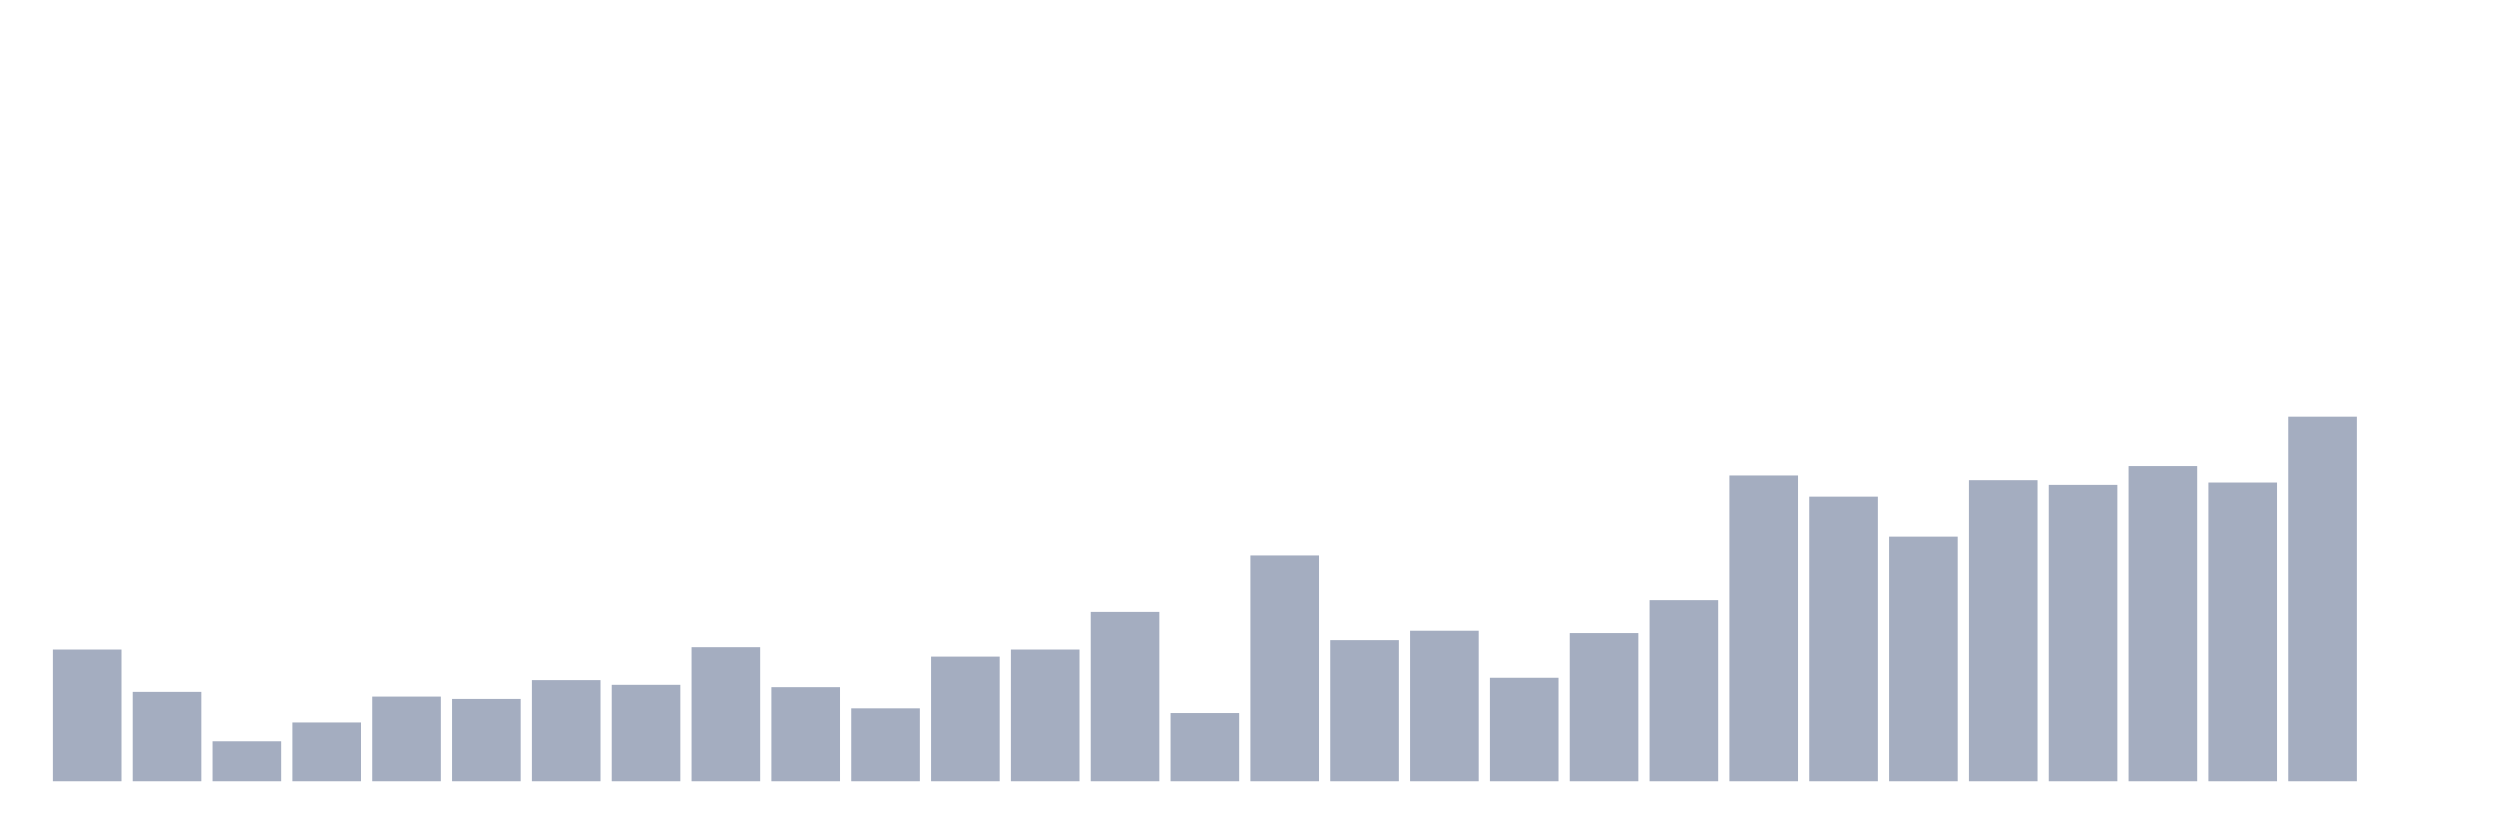
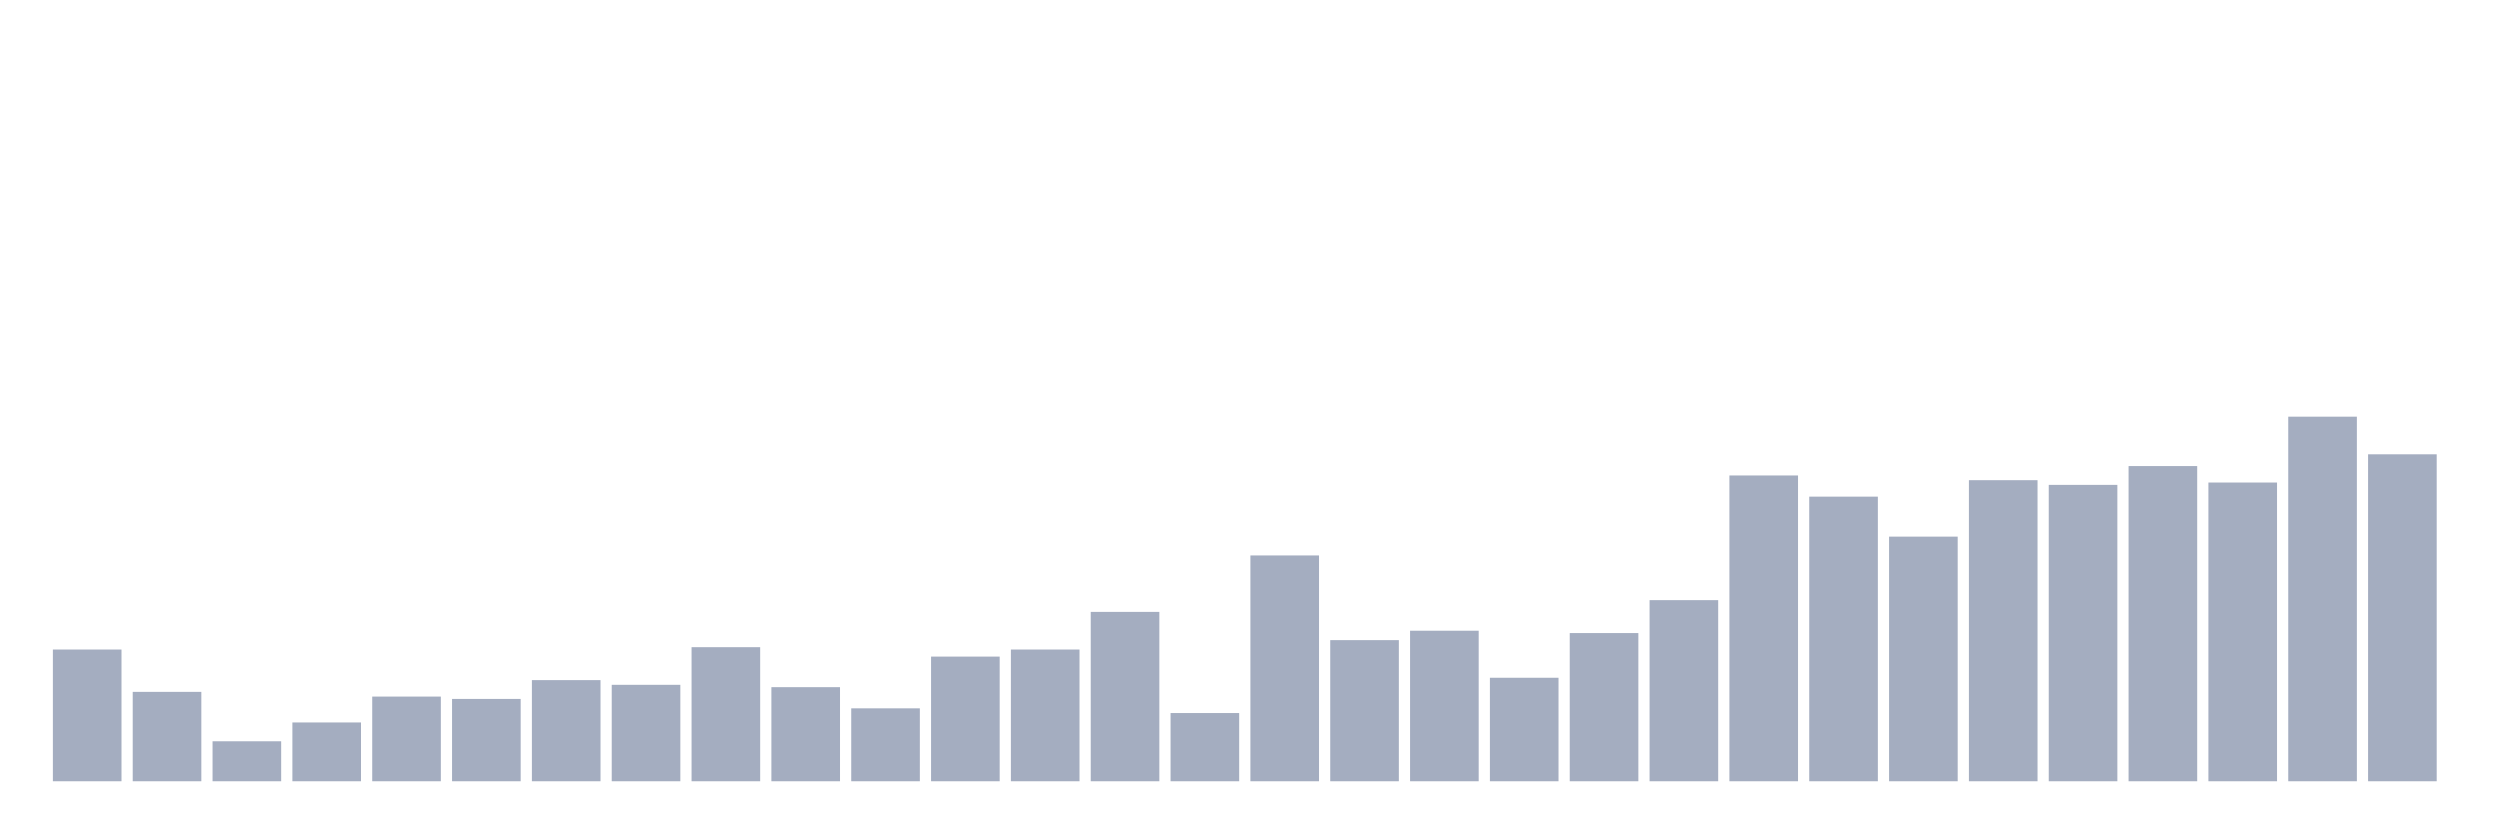
<svg xmlns="http://www.w3.org/2000/svg" viewBox="0 0 480 160">
  <g transform="translate(10,10)">
    <rect class="bar" x="0.153" width="13.175" y="114.71" height="25.29" fill="rgb(164,173,192)" />
    <rect class="bar" x="15.482" width="13.175" y="122.839" height="17.161" fill="rgb(164,173,192)" />
    <rect class="bar" x="30.81" width="13.175" y="132.323" height="7.677" fill="rgb(164,173,192)" />
    <rect class="bar" x="46.138" width="13.175" y="128.71" height="11.29" fill="rgb(164,173,192)" />
    <rect class="bar" x="61.466" width="13.175" y="123.742" height="16.258" fill="rgb(164,173,192)" />
    <rect class="bar" x="76.794" width="13.175" y="124.194" height="15.806" fill="rgb(164,173,192)" />
    <rect class="bar" x="92.123" width="13.175" y="120.581" height="19.419" fill="rgb(164,173,192)" />
    <rect class="bar" x="107.451" width="13.175" y="121.484" height="18.516" fill="rgb(164,173,192)" />
    <rect class="bar" x="122.779" width="13.175" y="114.258" height="25.742" fill="rgb(164,173,192)" />
    <rect class="bar" x="138.107" width="13.175" y="121.935" height="18.065" fill="rgb(164,173,192)" />
    <rect class="bar" x="153.436" width="13.175" y="126" height="14" fill="rgb(164,173,192)" />
    <rect class="bar" x="168.764" width="13.175" y="116.065" height="23.935" fill="rgb(164,173,192)" />
    <rect class="bar" x="184.092" width="13.175" y="114.71" height="25.29" fill="rgb(164,173,192)" />
    <rect class="bar" x="199.42" width="13.175" y="107.484" height="32.516" fill="rgb(164,173,192)" />
    <rect class="bar" x="214.748" width="13.175" y="126.903" height="13.097" fill="rgb(164,173,192)" />
    <rect class="bar" x="230.077" width="13.175" y="96.645" height="43.355" fill="rgb(164,173,192)" />
    <rect class="bar" x="245.405" width="13.175" y="112.903" height="27.097" fill="rgb(164,173,192)" />
    <rect class="bar" x="260.733" width="13.175" y="111.097" height="28.903" fill="rgb(164,173,192)" />
    <rect class="bar" x="276.061" width="13.175" y="120.129" height="19.871" fill="rgb(164,173,192)" />
    <rect class="bar" x="291.39" width="13.175" y="111.548" height="28.452" fill="rgb(164,173,192)" />
    <rect class="bar" x="306.718" width="13.175" y="105.226" height="34.774" fill="rgb(164,173,192)" />
    <rect class="bar" x="322.046" width="13.175" y="81.29" height="58.71" fill="rgb(164,173,192)" />
    <rect class="bar" x="337.374" width="13.175" y="85.355" height="54.645" fill="rgb(164,173,192)" />
    <rect class="bar" x="352.702" width="13.175" y="93.032" height="46.968" fill="rgb(164,173,192)" />
    <rect class="bar" x="368.031" width="13.175" y="82.194" height="57.806" fill="rgb(164,173,192)" />
    <rect class="bar" x="383.359" width="13.175" y="83.097" height="56.903" fill="rgb(164,173,192)" />
    <rect class="bar" x="398.687" width="13.175" y="79.484" height="60.516" fill="rgb(164,173,192)" />
    <rect class="bar" x="414.015" width="13.175" y="82.645" height="57.355" fill="rgb(164,173,192)" />
    <rect class="bar" x="429.344" width="13.175" y="70" height="70" fill="rgb(164,173,192)" />
-     <rect class="bar" x="444.672" width="13.175" y="140" height="0" fill="rgb(164,173,192)" />
+     <rect class="bar" x="444.672" width="13.175" y="77.226" height="62.774" fill="rgb(164,173,192)" />
  </g>
</svg>
